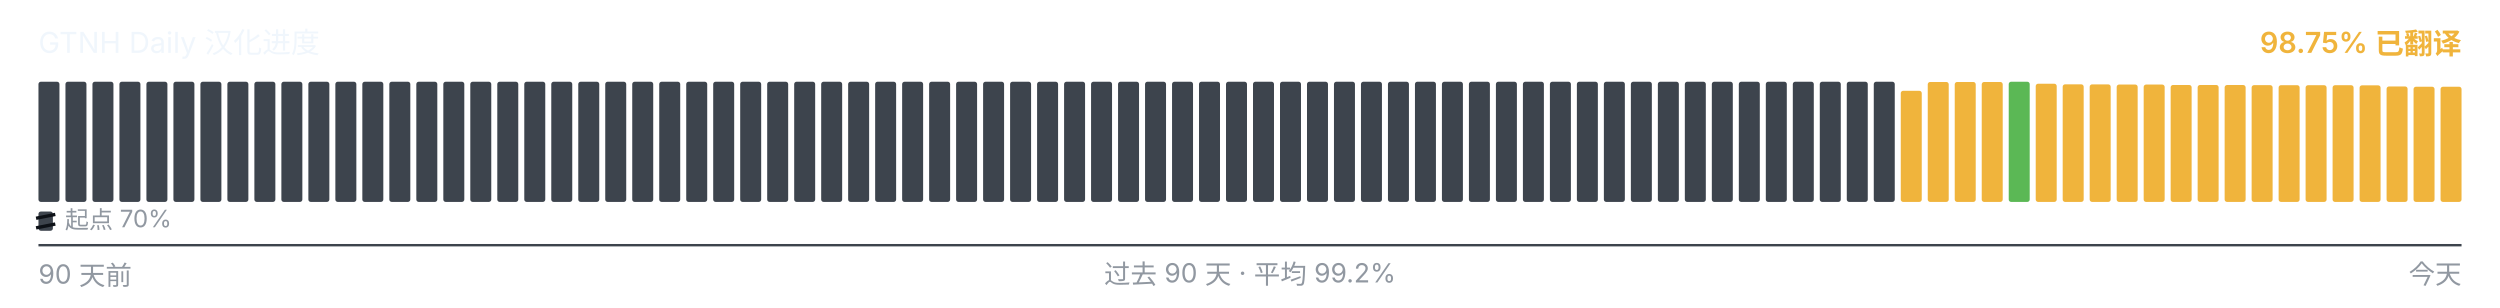
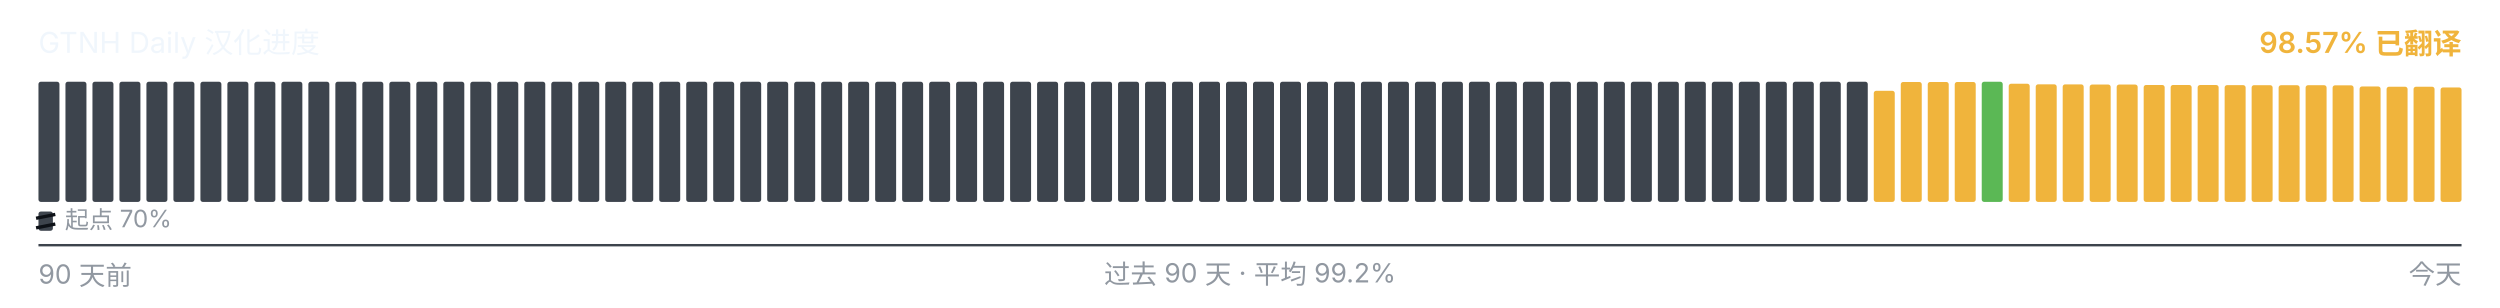
<svg xmlns="http://www.w3.org/2000/svg" viewBox="0 0 1040 128" width="1040" height="128" role="img" aria-label="GTNH Daily 汉化进度">
  <g font-family="-apple-system, BlinkMacSystemFont, &quot;Segoe UI&quot;, &quot;PingFang SC&quot;, &quot;Hiragino Sans GB&quot;, &quot;Microsoft YaHei&quot;, &quot;Source Han Sans SC&quot;, sans-serif" font-size="12">
    <text x="16" y="22" fill="#f0f6fc">GTNH Daily 汉化进度</text>
-     <text x="1024" y="22" text-anchor="end" fill="#F0B43C" font-weight="600">98.75% 已翻译</text>
+     <text x="1024" y="22" text-anchor="end" fill="#F0B43C" font-weight="600">98.57% 已翻译</text>
  </g>
  <g>
    <rect x="16.00" y="34.00" width="8.73" height="50.00" rx="1" ry="1" fill="#3d444d" />
    <rect x="27.23" y="34.00" width="8.73" height="50.00" rx="1" ry="1" fill="#3d444d" />
    <rect x="38.46" y="34.00" width="8.73" height="50.00" rx="1" ry="1" fill="#3d444d" />
    <rect x="49.68" y="34.00" width="8.73" height="50.00" rx="1" ry="1" fill="#3d444d" />
    <rect x="60.91" y="34.00" width="8.73" height="50.00" rx="1" ry="1" fill="#3d444d" />
    <rect x="72.14" y="34.00" width="8.73" height="50.00" rx="1" ry="1" fill="#3d444d" />
    <rect x="83.37" y="34.00" width="8.73" height="50.00" rx="1" ry="1" fill="#3d444d" />
    <rect x="94.59" y="34.00" width="8.73" height="50.00" rx="1" ry="1" fill="#3d444d" />
    <rect x="105.82" y="34.00" width="8.73" height="50.00" rx="1" ry="1" fill="#3d444d" />
    <rect x="117.05" y="34.00" width="8.73" height="50.00" rx="1" ry="1" fill="#3d444d" />
    <rect x="128.28" y="34.00" width="8.73" height="50.00" rx="1" ry="1" fill="#3d444d" />
    <rect x="139.51" y="34.00" width="8.73" height="50.00" rx="1" ry="1" fill="#3d444d" />
    <rect x="150.73" y="34.00" width="8.73" height="50.00" rx="1" ry="1" fill="#3d444d" />
    <rect x="161.96" y="34.00" width="8.73" height="50.00" rx="1" ry="1" fill="#3d444d" />
    <rect x="173.19" y="34.00" width="8.73" height="50.00" rx="1" ry="1" fill="#3d444d" />
    <rect x="184.42" y="34.00" width="8.73" height="50.00" rx="1" ry="1" fill="#3d444d" />
    <rect x="195.64" y="34.00" width="8.73" height="50.00" rx="1" ry="1" fill="#3d444d" />
    <rect x="206.87" y="34.00" width="8.73" height="50.00" rx="1" ry="1" fill="#3d444d" />
    <rect x="218.10" y="34.00" width="8.73" height="50.00" rx="1" ry="1" fill="#3d444d" />
    <rect x="229.33" y="34.00" width="8.73" height="50.00" rx="1" ry="1" fill="#3d444d" />
    <rect x="240.56" y="34.00" width="8.73" height="50.00" rx="1" ry="1" fill="#3d444d" />
    <rect x="251.78" y="34.00" width="8.73" height="50.00" rx="1" ry="1" fill="#3d444d" />
    <rect x="263.01" y="34.00" width="8.73" height="50.00" rx="1" ry="1" fill="#3d444d" />
    <rect x="274.24" y="34.00" width="8.73" height="50.00" rx="1" ry="1" fill="#3d444d" />
    <rect x="285.47" y="34.00" width="8.73" height="50.00" rx="1" ry="1" fill="#3d444d" />
    <rect x="296.69" y="34.00" width="8.73" height="50.00" rx="1" ry="1" fill="#3d444d" />
    <rect x="307.92" y="34.00" width="8.73" height="50.00" rx="1" ry="1" fill="#3d444d" />
    <rect x="319.15" y="34.00" width="8.73" height="50.00" rx="1" ry="1" fill="#3d444d" />
    <rect x="330.38" y="34.00" width="8.73" height="50.00" rx="1" ry="1" fill="#3d444d" />
    <rect x="341.61" y="34.00" width="8.73" height="50.00" rx="1" ry="1" fill="#3d444d" />
    <rect x="352.83" y="34.00" width="8.73" height="50.00" rx="1" ry="1" fill="#3d444d" />
    <rect x="364.06" y="34.00" width="8.73" height="50.00" rx="1" ry="1" fill="#3d444d" />
    <rect x="375.29" y="34.00" width="8.73" height="50.00" rx="1" ry="1" fill="#3d444d" />
    <rect x="386.52" y="34.00" width="8.73" height="50.00" rx="1" ry="1" fill="#3d444d" />
    <rect x="397.74" y="34.00" width="8.73" height="50.00" rx="1" ry="1" fill="#3d444d" />
    <rect x="408.97" y="34.00" width="8.73" height="50.00" rx="1" ry="1" fill="#3d444d" />
    <rect x="420.20" y="34.00" width="8.73" height="50.00" rx="1" ry="1" fill="#3d444d" />
    <rect x="431.43" y="34.00" width="8.73" height="50.00" rx="1" ry="1" fill="#3d444d" />
    <rect x="442.66" y="34.00" width="8.73" height="50.00" rx="1" ry="1" fill="#3d444d" />
    <rect x="453.88" y="34.00" width="8.73" height="50.00" rx="1" ry="1" fill="#3d444d" />
    <rect x="465.11" y="34.00" width="8.73" height="50.00" rx="1" ry="1" fill="#3d444d" />
    <rect x="476.34" y="34.00" width="8.73" height="50.00" rx="1" ry="1" fill="#3d444d" />
    <rect x="487.57" y="34.00" width="8.73" height="50.00" rx="1" ry="1" fill="#3d444d" />
    <rect x="498.79" y="34.00" width="8.73" height="50.00" rx="1" ry="1" fill="#3d444d" />
    <rect x="510.02" y="34.00" width="8.73" height="50.00" rx="1" ry="1" fill="#3d444d" />
    <rect x="521.25" y="34.00" width="8.73" height="50.00" rx="1" ry="1" fill="#3d444d" />
    <rect x="532.48" y="34.00" width="8.73" height="50.00" rx="1" ry="1" fill="#3d444d" />
    <rect x="543.71" y="34.00" width="8.73" height="50.00" rx="1" ry="1" fill="#3d444d" />
    <rect x="554.93" y="34.00" width="8.73" height="50.00" rx="1" ry="1" fill="#3d444d" />
    <rect x="566.16" y="34.00" width="8.73" height="50.00" rx="1" ry="1" fill="#3d444d" />
    <rect x="577.39" y="34.00" width="8.73" height="50.00" rx="1" ry="1" fill="#3d444d" />
    <rect x="588.62" y="34.00" width="8.73" height="50.00" rx="1" ry="1" fill="#3d444d" />
    <rect x="599.84" y="34.00" width="8.73" height="50.00" rx="1" ry="1" fill="#3d444d" />
    <rect x="611.07" y="34.00" width="8.73" height="50.00" rx="1" ry="1" fill="#3d444d" />
    <rect x="622.30" y="34.00" width="8.73" height="50.00" rx="1" ry="1" fill="#3d444d" />
    <rect x="633.53" y="34.00" width="8.73" height="50.00" rx="1" ry="1" fill="#3d444d" />
    <rect x="644.76" y="34.00" width="8.73" height="50.00" rx="1" ry="1" fill="#3d444d" />
    <rect x="655.98" y="34.00" width="8.73" height="50.00" rx="1" ry="1" fill="#3d444d" />
    <rect x="667.21" y="34.00" width="8.73" height="50.00" rx="1" ry="1" fill="#3d444d" />
    <rect x="678.44" y="34.00" width="8.73" height="50.00" rx="1" ry="1" fill="#3d444d" />
    <rect x="689.67" y="34.00" width="8.73" height="50.00" rx="1" ry="1" fill="#3d444d" />
    <rect x="700.89" y="34.00" width="8.73" height="50.00" rx="1" ry="1" fill="#3d444d" />
    <rect x="712.12" y="34.00" width="8.73" height="50.00" rx="1" ry="1" fill="#3d444d" />
    <rect x="723.35" y="34.00" width="8.73" height="50.00" rx="1" ry="1" fill="#3d444d" />
    <rect x="734.58" y="34.00" width="8.73" height="50.00" rx="1" ry="1" fill="#3d444d" />
    <rect x="745.81" y="34.00" width="8.73" height="50.00" rx="1" ry="1" fill="#3d444d" />
    <rect x="757.03" y="34.00" width="8.73" height="50.00" rx="1" ry="1" fill="#3d444d" />
    <rect x="768.26" y="34.00" width="8.73" height="50.00" rx="1" ry="1" fill="#3d444d" />
-     <rect x="779.49" y="34.00" width="8.73" height="50.00" rx="1" ry="1" fill="#3d444d" />
-     <rect x="790.72" y="37.77" width="8.73" height="46.23" rx="1" ry="1" fill="#F0B43C" />
+     <rect x="779.49" y="37.77" width="8.73" height="46.23" rx="1" ry="1" fill="#F0B43C" />
+     <rect x="790.72" y="34.10" width="8.73" height="49.90" rx="1" ry="1" fill="#F0B43C" />
    <rect x="801.94" y="34.10" width="8.73" height="49.90" rx="1" ry="1" fill="#F0B43C" />
    <rect x="813.17" y="34.10" width="8.73" height="49.90" rx="1" ry="1" fill="#F0B43C" />
-     <rect x="824.40" y="34.10" width="8.73" height="49.90" rx="1" ry="1" fill="#F0B43C" />
-     <rect x="835.63" y="34.00" width="8.73" height="50.00" rx="1" ry="1" fill="#5BB855" />
-     <rect x="846.86" y="34.83" width="8.73" height="49.17" rx="1" ry="1" fill="#F0B43C" />
-     <rect x="858.08" y="35.08" width="8.73" height="48.92" rx="1" ry="1" fill="#F0B43C" />
-     <rect x="869.31" y="35.10" width="8.73" height="48.90" rx="1" ry="1" fill="#F0B43C" />
-     <rect x="880.54" y="35.17" width="8.73" height="48.83" rx="1" ry="1" fill="#F0B43C" />
-     <rect x="891.77" y="35.18" width="8.73" height="48.82" rx="1" ry="1" fill="#F0B43C" />
+     <rect x="824.40" y="34.00" width="8.73" height="50.00" rx="1" ry="1" fill="#5BB855" />
+     <rect x="835.63" y="34.83" width="8.73" height="49.17" rx="1" ry="1" fill="#F0B43C" />
+     <rect x="846.86" y="35.08" width="8.73" height="48.92" rx="1" ry="1" fill="#F0B43C" />
+     <rect x="858.08" y="35.10" width="8.73" height="48.90" rx="1" ry="1" fill="#F0B43C" />
+     <rect x="869.31" y="35.17" width="8.73" height="48.83" rx="1" ry="1" fill="#F0B43C" />
+     <rect x="880.54" y="35.18" width="8.73" height="48.82" rx="1" ry="1" fill="#F0B43C" />
+     <rect x="891.77" y="35.35" width="8.73" height="48.65" rx="1" ry="1" fill="#F0B43C" />
    <rect x="902.99" y="35.35" width="8.73" height="48.65" rx="1" ry="1" fill="#F0B43C" />
-     <rect x="914.22" y="35.35" width="8.73" height="48.65" rx="1" ry="1" fill="#F0B43C" />
-     <rect x="925.45" y="35.37" width="8.73" height="48.63" rx="1" ry="1" fill="#F0B43C" />
-     <rect x="936.68" y="35.42" width="8.73" height="48.58" rx="1" ry="1" fill="#F0B43C" />
-     <rect x="947.91" y="35.43" width="8.73" height="48.57" rx="1" ry="1" fill="#F0B43C" />
+     <rect x="914.22" y="35.37" width="8.73" height="48.63" rx="1" ry="1" fill="#F0B43C" />
+     <rect x="925.45" y="35.42" width="8.73" height="48.58" rx="1" ry="1" fill="#F0B43C" />
+     <rect x="936.68" y="35.43" width="8.73" height="48.57" rx="1" ry="1" fill="#F0B43C" />
+     <rect x="947.91" y="35.45" width="8.73" height="48.55" rx="1" ry="1" fill="#F0B43C" />
    <rect x="959.13" y="35.45" width="8.73" height="48.55" rx="1" ry="1" fill="#F0B43C" />
-     <rect x="970.36" y="35.45" width="8.73" height="48.55" rx="1" ry="1" fill="#F0B43C" />
-     <rect x="981.59" y="35.50" width="8.73" height="48.50" rx="1" ry="1" fill="#F0B43C" />
-     <rect x="992.82" y="35.97" width="8.73" height="48.03" rx="1" ry="1" fill="#F0B43C" />
+     <rect x="970.36" y="35.50" width="8.73" height="48.50" rx="1" ry="1" fill="#F0B43C" />
+     <rect x="981.59" y="35.97" width="8.73" height="48.03" rx="1" ry="1" fill="#F0B43C" />
+     <rect x="992.82" y="36.08" width="8.73" height="47.92" rx="1" ry="1" fill="#F0B43C" />
    <rect x="1004.04" y="36.08" width="8.73" height="47.92" rx="1" ry="1" fill="#F0B43C" />
-     <rect x="1015.27" y="36.08" width="8.73" height="47.92" rx="1" ry="1" fill="#F0B43C" />
+     <rect x="1015.27" y="36.38" width="8.73" height="47.62" rx="1" ry="1" fill="#F0B43C" />
  </g>
  <g aria-hidden="true">
    <rect x="16" y="88" width="6" height="8" rx="1" fill="#3d444d" />
    <line x1="15" y1="90.80" x2="23" y2="89.20" stroke="#0d1117" stroke-width="1.4" />
    <line x1="15" y1="94.80" x2="23" y2="93.20" stroke="#0d1117" stroke-width="1.4" />
    <text x="27" y="95" font-family="-apple-system, BlinkMacSystemFont, &quot;Segoe UI&quot;, &quot;PingFang SC&quot;, &quot;Hiragino Sans GB&quot;, &quot;Microsoft YaHei&quot;, &quot;Source Han Sans SC&quot;, sans-serif" font-size="10" fill="#9198a1">起点 70%</text>
  </g>
  <line x1="16" x2="1024" y1="102" y2="102" stroke="#3d444d" stroke-width="1" />
  <g font-family="-apple-system, BlinkMacSystemFont, &quot;Segoe UI&quot;, &quot;PingFang SC&quot;, &quot;Hiragino Sans GB&quot;, &quot;Microsoft YaHei&quot;, &quot;Source Han Sans SC&quot;, sans-serif" font-size="11" fill="#9198a1">
    <text x="16" y="118">90 天前</text>
    <text x="520" y="118" text-anchor="middle">过去 90 天 · 平均 99.2%</text>
    <text x="1024" y="118" text-anchor="end">今天</text>
  </g>
</svg>
